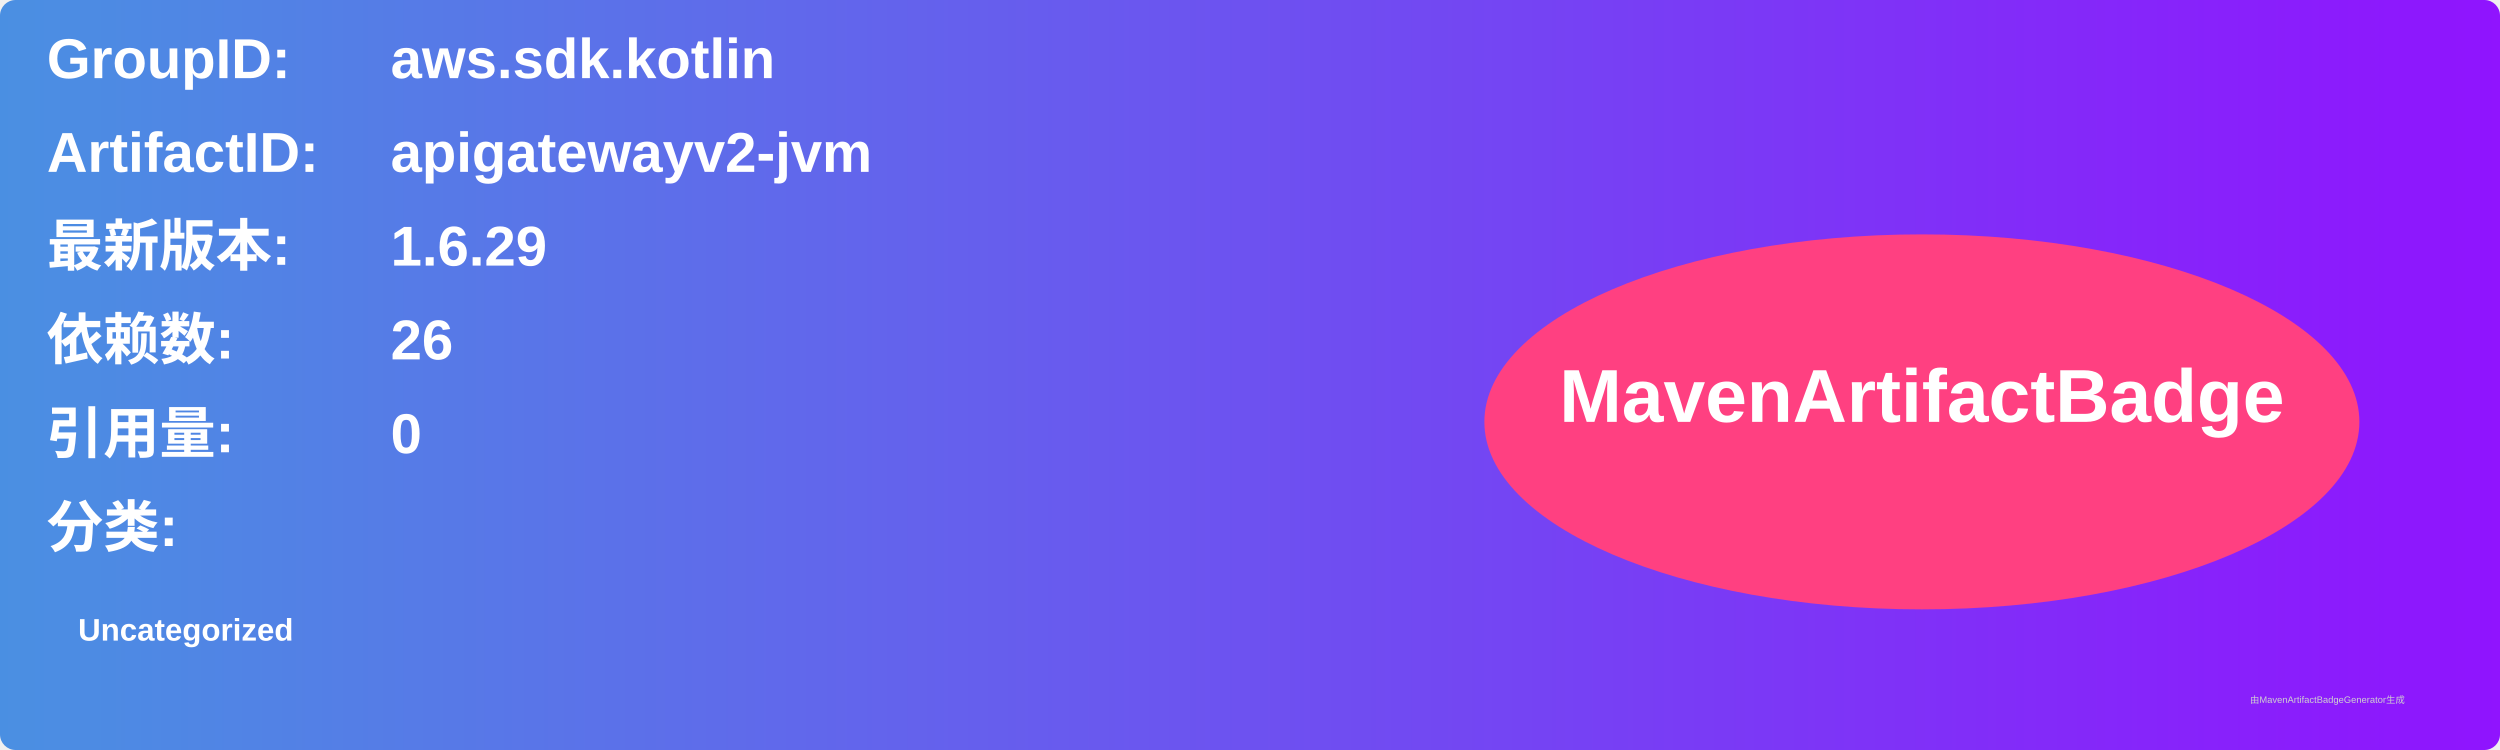
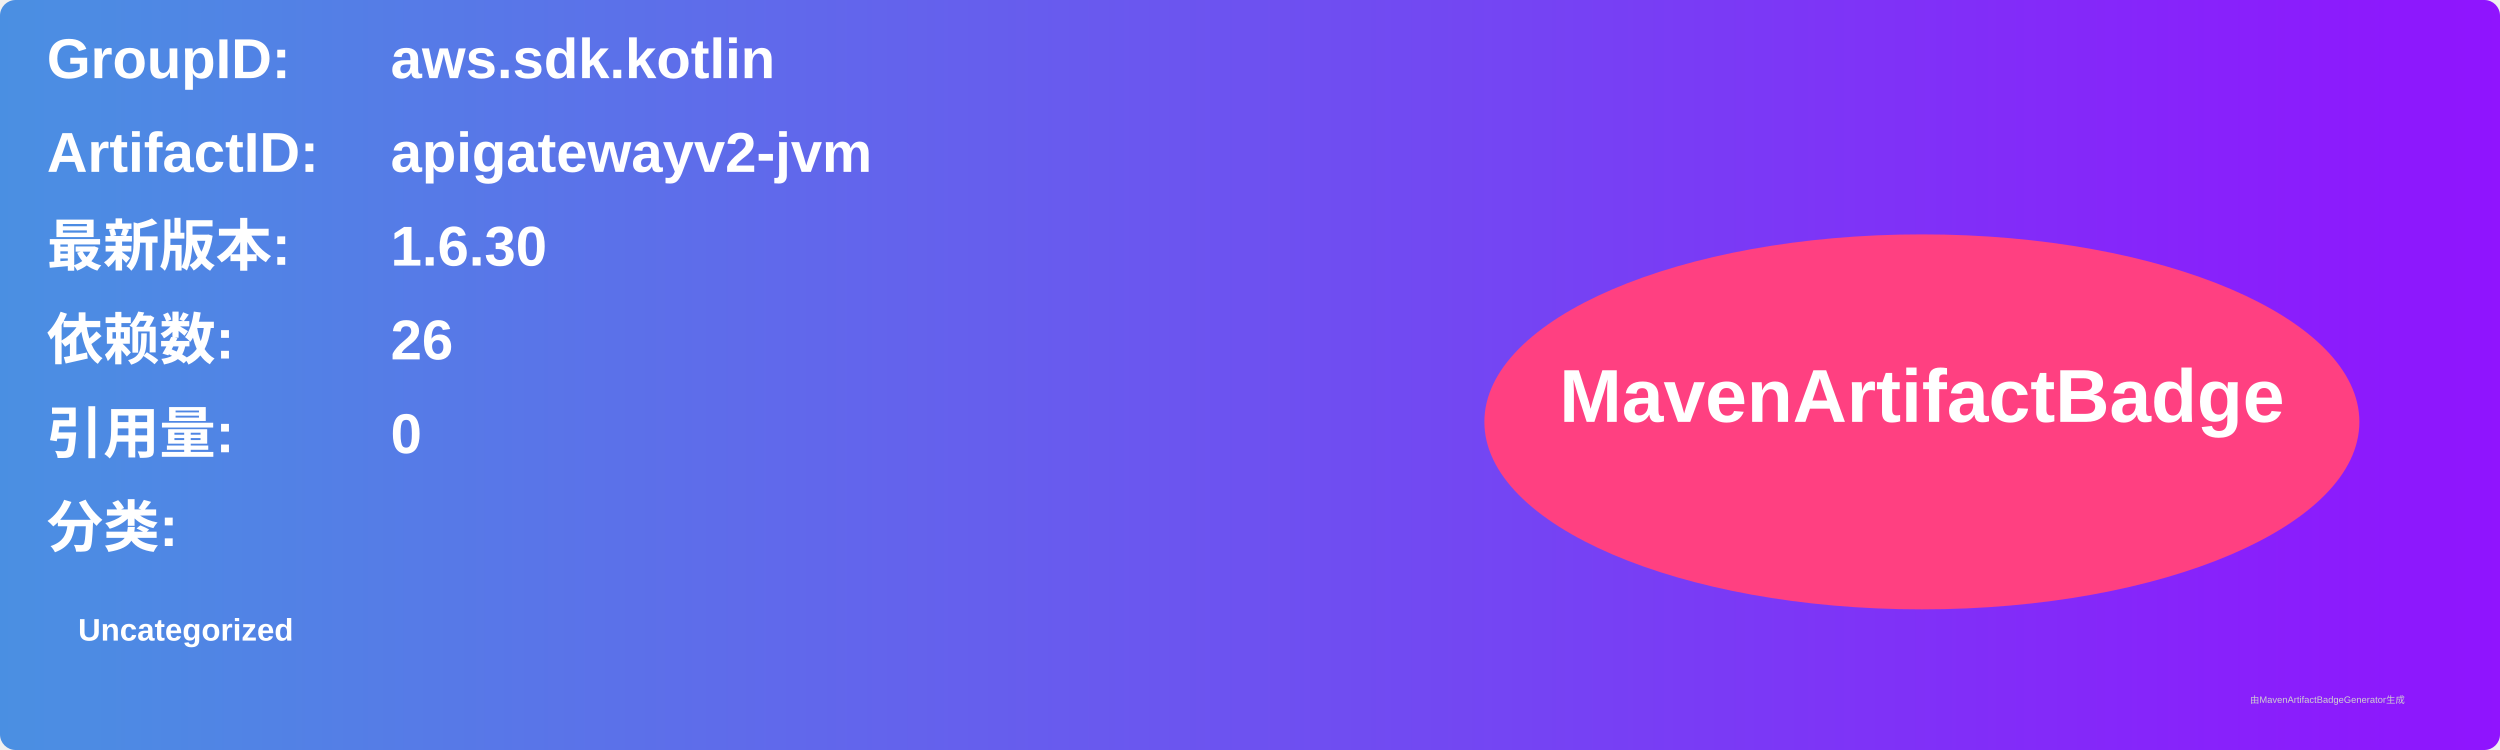
<svg xmlns="http://www.w3.org/2000/svg" width="800" height="240" viewBox="0 0 800 240">
  <linearGradient id="grad" x1="0%" y1="0%" x2="100%" y2="0%">
    <stop offset="0%" stop-color="#4a90e2" />
    <stop offset="100%" stop-color="#9013fe" />
  </linearGradient>
  <rect width="100%" height="100%" rx="5" ry="5" fill="url(#grad)" />
  <g transform="translate(15, 15)">
    <text x="0" y="10" font-family="Arial" font-size="18" fill="white" font-weight="bold" width="260">GroupID:</text>
    <text x="110" y="10" font-family="Arial" font-size="18" fill="white" font-weight="bold" width="460">aws.sdk.kotlin</text>
    <text x="0" y="40" font-family="Arial" font-size="18" fill="white" font-weight="bold" width="260">ArtifactID:</text>
    <text x="110" y="40" font-family="Arial" font-size="18" fill="white" font-weight="bold" width="460">apigatewayv2-jvm</text>
    <text x="0" y="70" font-family="Arial" font-size="18" fill="white" font-weight="bold">最新版本:</text>
    <text x="110" y="70" font-family="Arial" font-size="18" fill="white" font-weight="bold">
-       <tspan font-weight="bold">1.6.29</tspan>
+       <tspan font-weight="bold">1.6.30</tspan>
    </text>
    <text x="0" y="100" font-family="Arial" font-size="18" fill="white" font-weight="bold">依赖数: </text>
    <text x="110" y="100" font-family="Arial" font-size="18" fill="white">
      <tspan font-weight="bold">26</tspan>
    </text>
    <text x="0" y="130" font-family="Arial" font-size="18" fill="white" font-weight="bold">引用量: </text>
    <text x="110" y="130" font-family="Arial" font-size="18" fill="white">
      <tspan font-weight="bold">0</tspan>
    </text>
    <text x="0" y="160" font-family="Arial" font-size="18" fill="white" font-weight="bold">分类:</text>
    <text x="10" y="190" font-family="Arial" font-size="10" fill="white">
      <tspan font-weight="bold">Uncategorized</tspan>
    </text>
    <ellipse cx="600" cy="120" rx="140" ry="60" fill="#ff4081" />
    <text x="600" y="120" text-anchor="middle" font-family="Arial" font-size="24" fill="white" font-weight="bold">MavenArtifactBadge</text>
  </g>
  <text x="720" y="225" font-family="Arial" font-size="3" fill="#d0d0d0">由MavenArtifactBadgeGenerator生成</text>
</svg>
